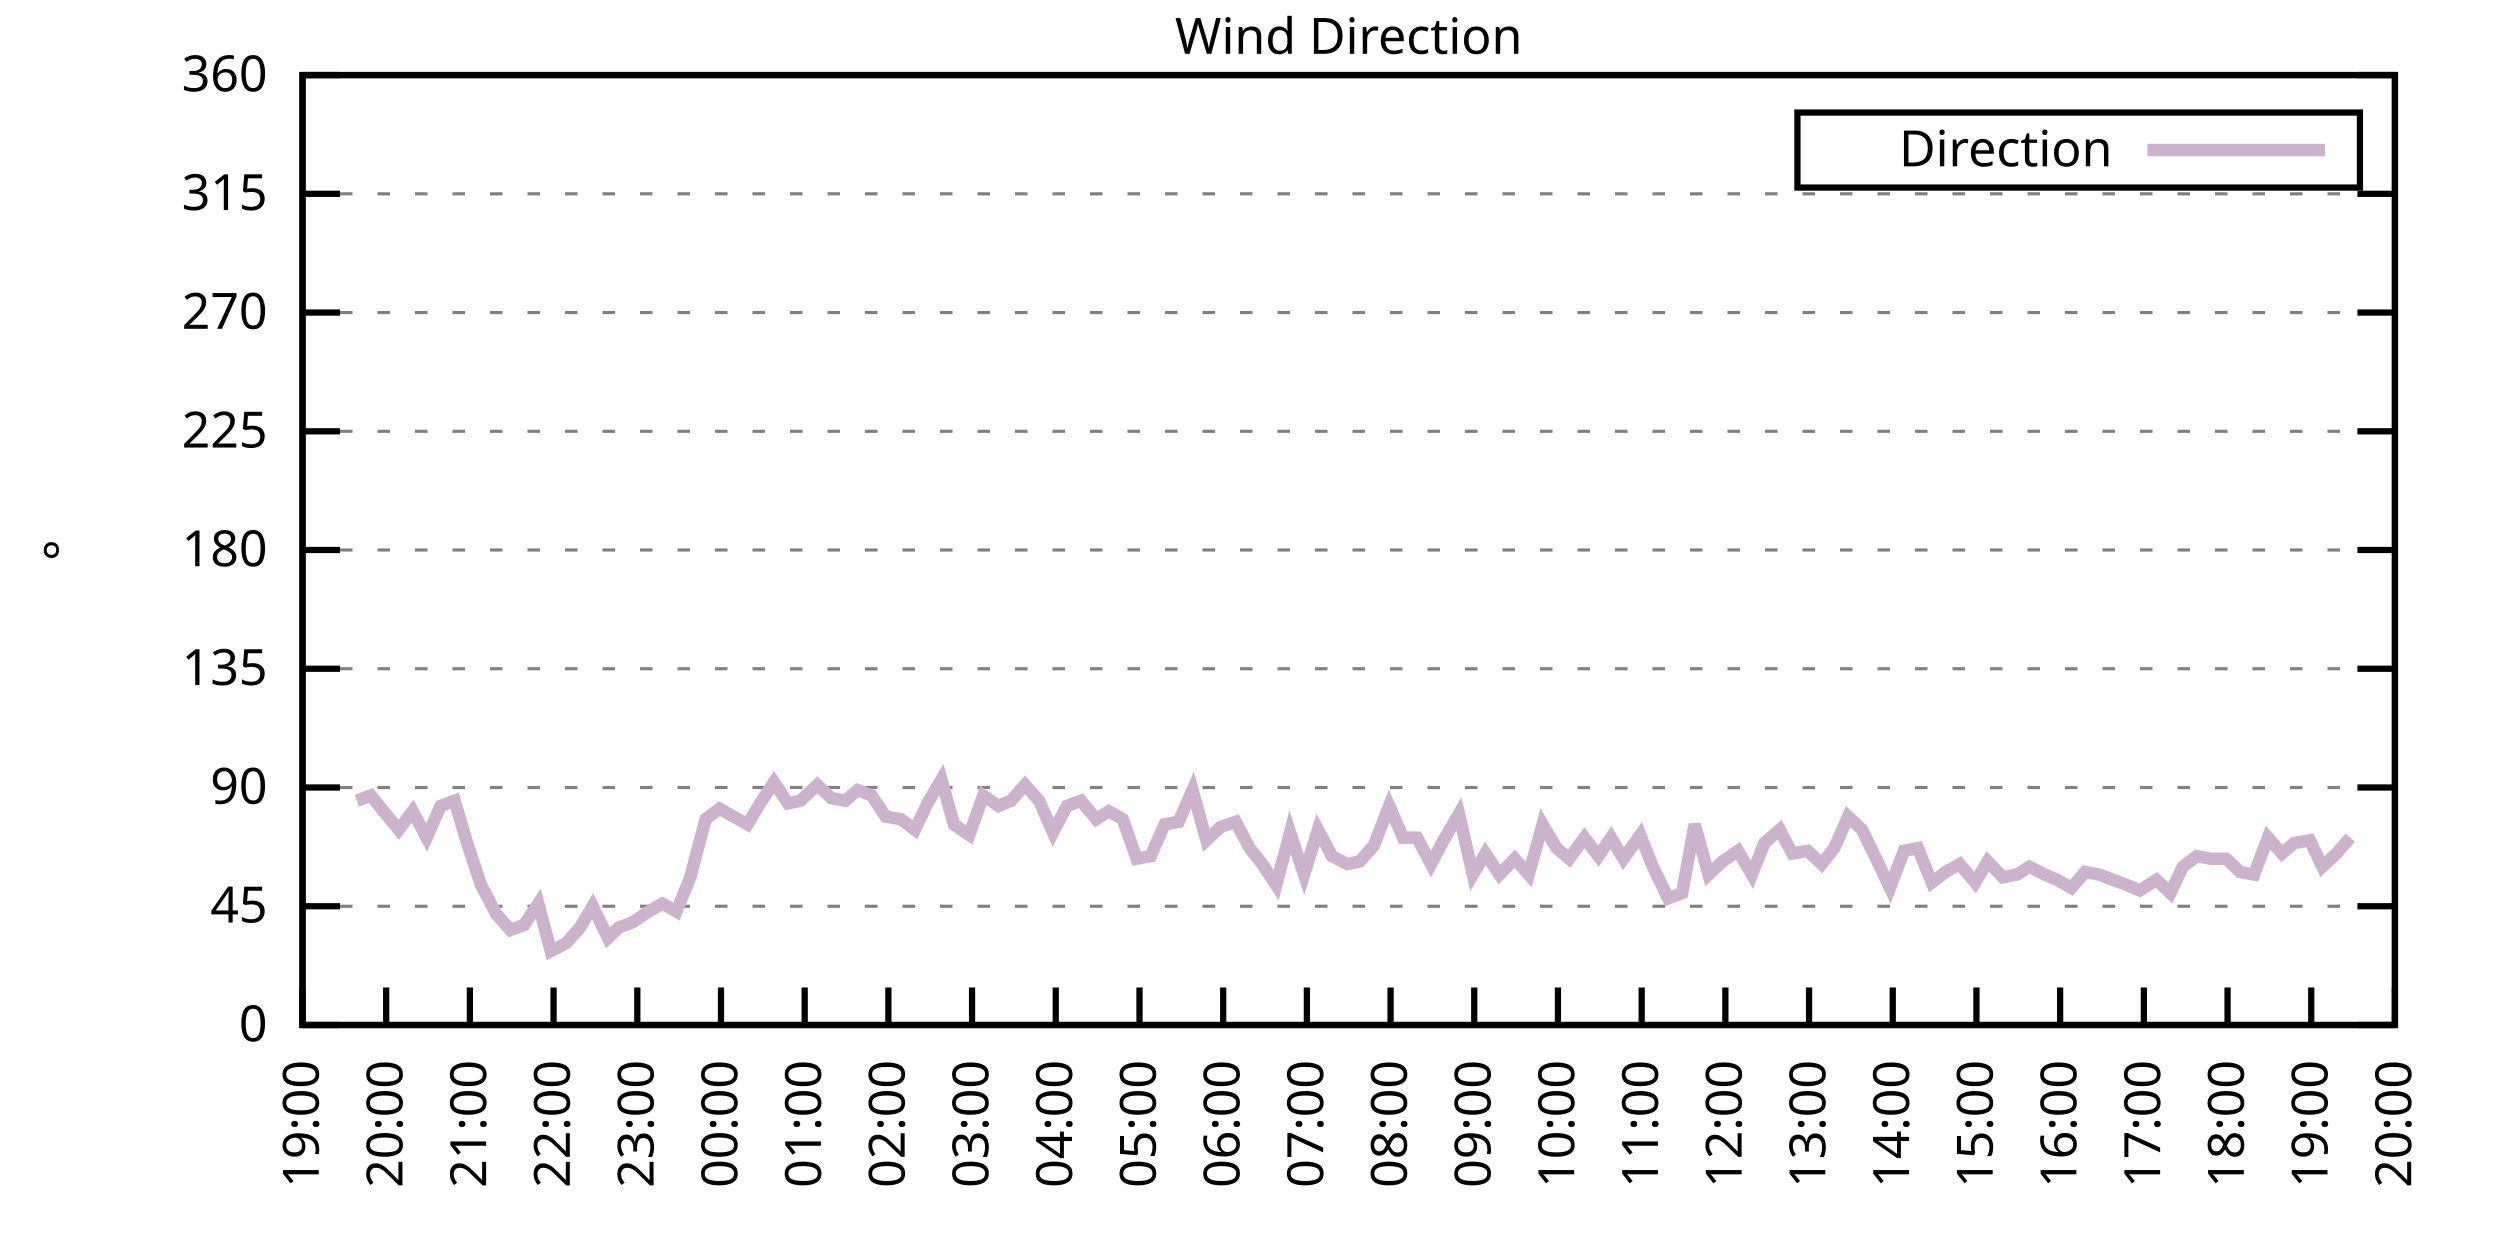
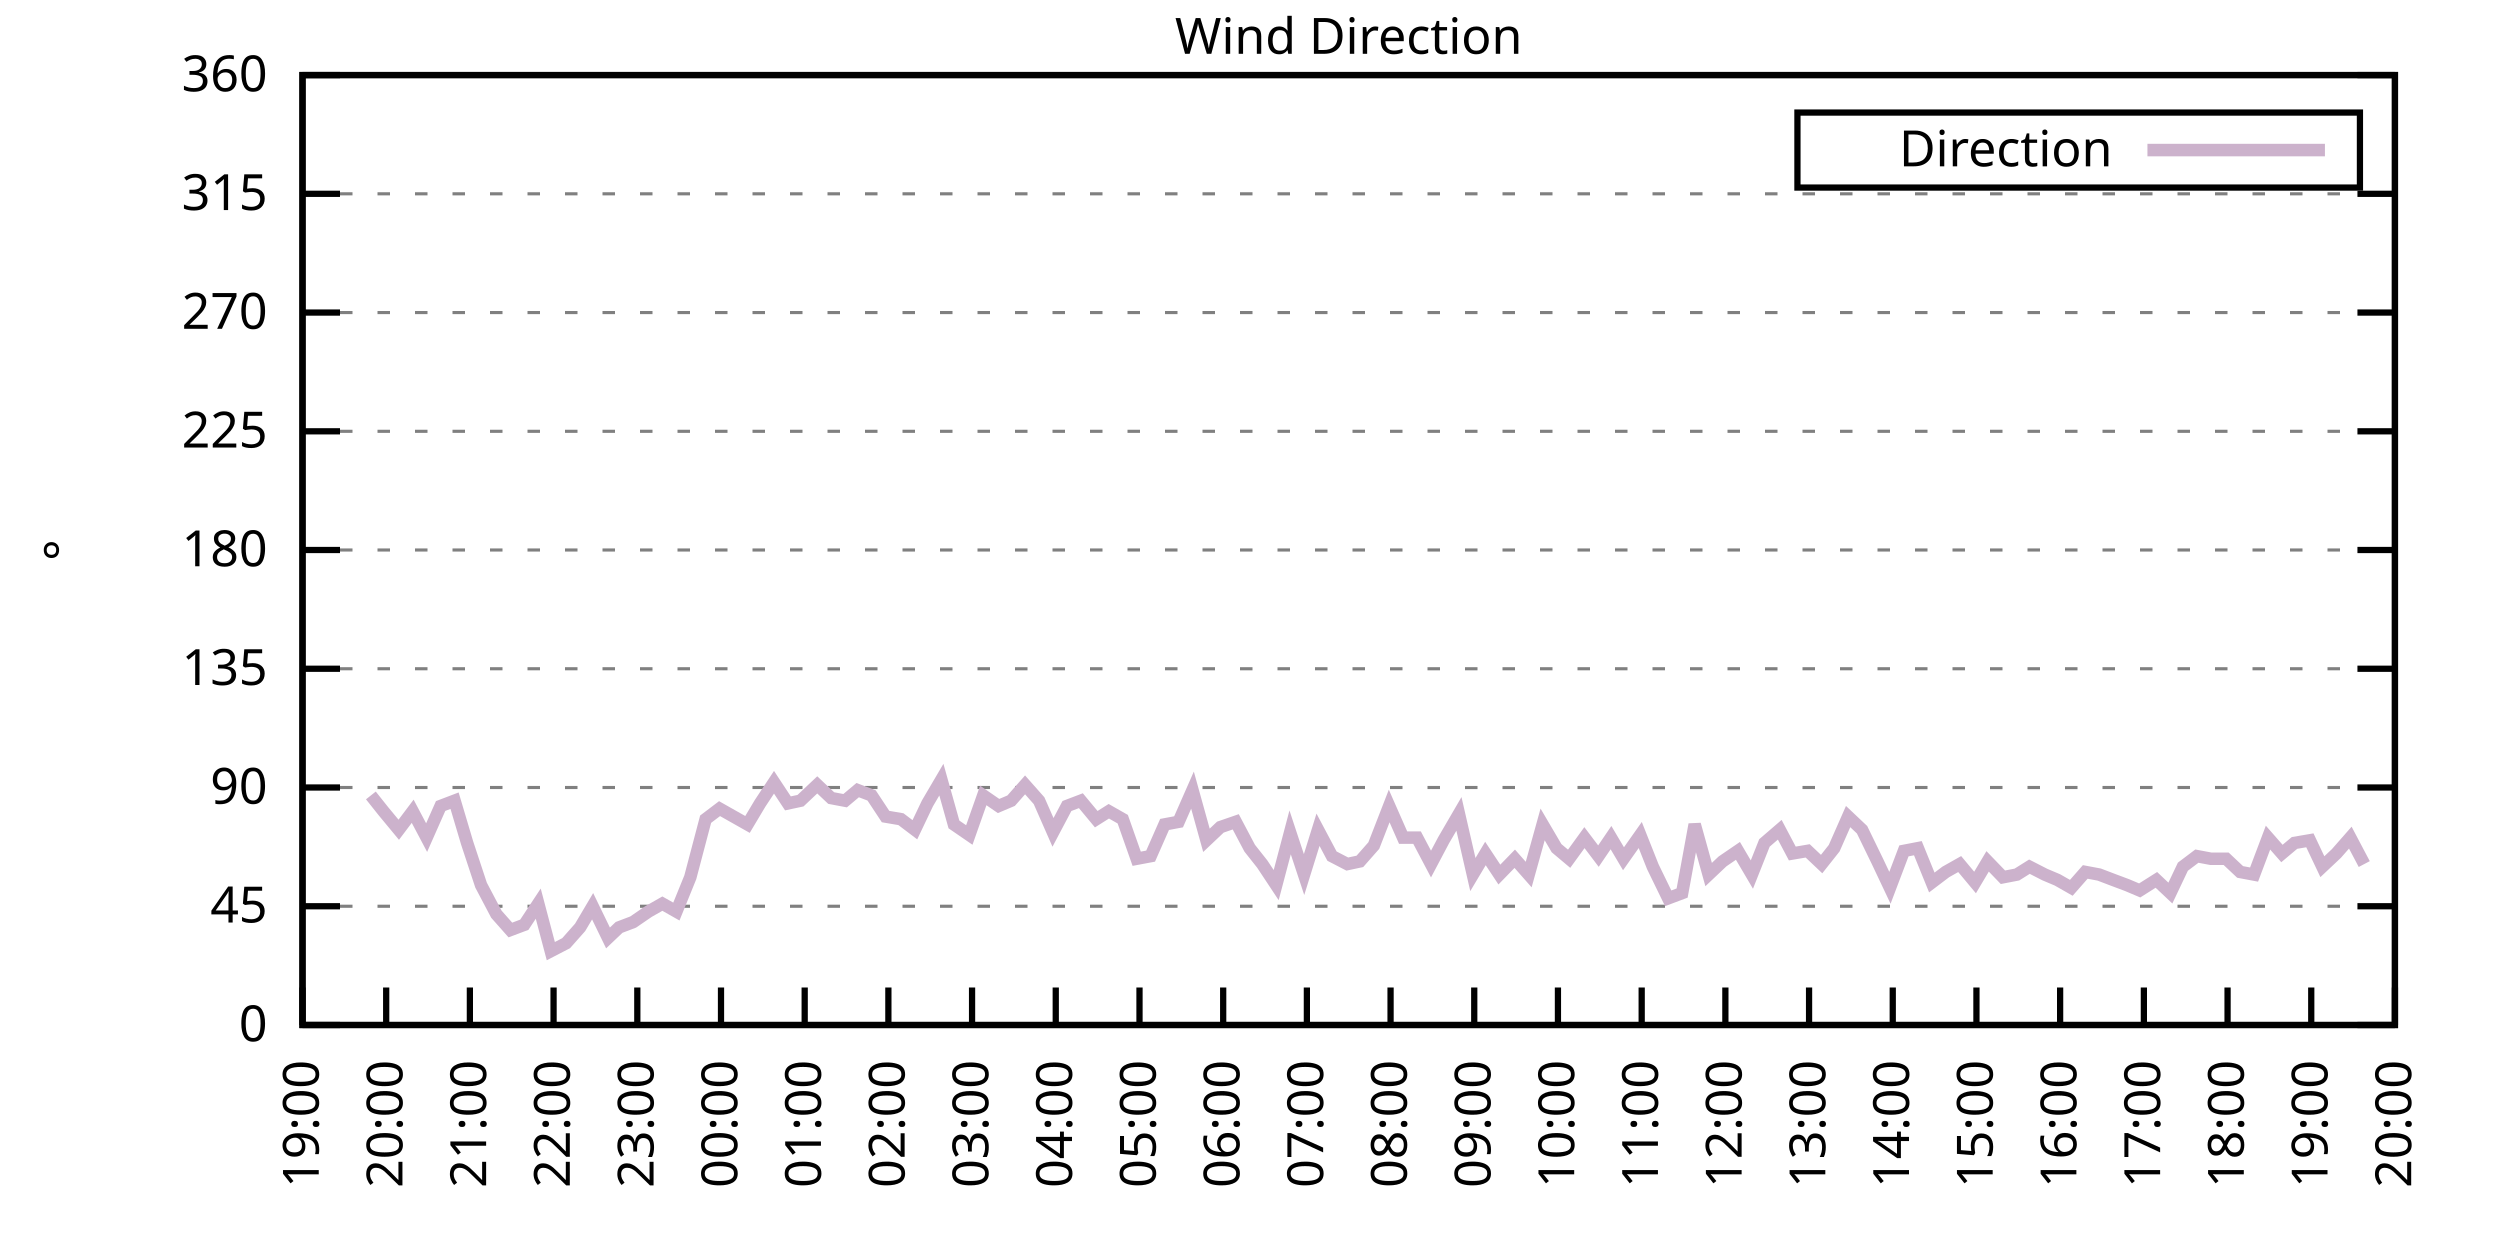
<svg xmlns="http://www.w3.org/2000/svg" xmlns:xlink="http://www.w3.org/1999/xlink" width="400" height="200" viewBox="0 0 400 200">
  <g id="gnuplot_canvas">
    <rect x="0" y="0" width="400" height="200" fill="none" />
    <defs>
      <circle id="gpDot" r="0.5" stroke-width="0.5" stroke="currentColor" />
      <path id="gpPt0" stroke-width="0.333" stroke="currentColor" d="M-1,0 h2 M0,-1 v2" />
      <path id="gpPt1" stroke-width="0.333" stroke="currentColor" d="M-1,-1 L1,1 M1,-1 L-1,1" />
      <path id="gpPt2" stroke-width="0.333" stroke="currentColor" d="M-1,0 L1,0 M0,-1 L0,1 M-1,-1 L1,1 M-1,1 L1,-1" />
      <rect id="gpPt3" stroke-width="0.333" stroke="currentColor" x="-1" y="-1" width="2" height="2" />
      <rect id="gpPt4" stroke-width="0.333" stroke="currentColor" fill="currentColor" x="-1" y="-1" width="2" height="2" />
      <circle id="gpPt5" stroke-width="0.333" stroke="currentColor" cx="0" cy="0" r="1" />
      <use xlink:href="#gpPt5" id="gpPt6" fill="currentColor" stroke="none" />
      <path id="gpPt7" stroke-width="0.333" stroke="currentColor" d="M0,-1.33 L-1.33,0.67 L1.33,0.67 z" />
      <use xlink:href="#gpPt7" id="gpPt8" fill="currentColor" stroke="none" />
      <use xlink:href="#gpPt7" id="gpPt9" stroke="currentColor" transform="rotate(180)" />
      <use xlink:href="#gpPt9" id="gpPt10" fill="currentColor" stroke="none" />
      <use xlink:href="#gpPt3" id="gpPt11" stroke="currentColor" transform="rotate(45)" />
      <use xlink:href="#gpPt11" id="gpPt12" fill="currentColor" stroke="none" />
      <path id="gpPt13" stroke-width="0.333" stroke="currentColor" d="M0,1.330 L1.265,0.411 L0.782,-1.067 L-0.782,-1.076 L-1.265,0.411 z" />
      <use xlink:href="#gpPt13" id="gpPt14" fill="currentColor" stroke="none" />
      <filter id="textbox" filterUnits="objectBoundingBox" x="0" y="0" height="1" width="1">
        <feFlood flood-color="white" flood-opacity="1" result="bgnd" />
        <feComposite in="SourceGraphic" in2="bgnd" operator="atop" />
      </filter>
      <filter id="greybox" filterUnits="objectBoundingBox" x="0" y="0" height="1" width="1">
        <feFlood flood-color="lightgrey" flood-opacity="1" result="grey" />
        <feComposite in="SourceGraphic" in2="grey" operator="atop" />
      </filter>
    </defs>
    <g fill="none" color="white" stroke="currentColor" stroke-width="1.00" stroke-linecap="butt" stroke-linejoin="miter">
</g>
    <g fill="none" color="black" stroke="currentColor" stroke-width="1.00" stroke-linecap="butt" stroke-linejoin="miter">
      <g stroke="none" shape-rendering="crispEdges">
        <polygon fill="rgb(255, 255, 255)" points="48.40,164.00 383.18,164.00 383.18,12.02 48.40,12.02 " />
      </g>
    </g>
    <g fill="none" color="black" stroke="currentColor" stroke-width="1.00" stroke-linecap="butt" stroke-linejoin="miter">
</g>
    <g fill="none" color="black" stroke="black" stroke-width="0.50" stroke-linecap="butt" stroke-linejoin="miter">
</g>
    <g fill="none" color="gray" stroke="currentColor" stroke-width="0.50" stroke-linecap="butt" stroke-linejoin="miter">
      <path stroke="gray" stroke-dasharray="2,4" class="gridline" d="M48.40,164.00 L383.19,164.00  " />
    </g>
    <g fill="none" color="gray" stroke="gray" stroke-width="1.00" stroke-linecap="butt" stroke-linejoin="miter">
</g>
    <g fill="none" color="black" stroke="currentColor" stroke-width="1.00" stroke-linecap="butt" stroke-linejoin="miter">
      <path stroke="black" d="M48.40,164.00 L54.40,164.00 M383.19,164.00 L377.19,164.00  " />
      <g transform="translate(42.80,166.60)" stroke="none" fill="black" font-family="Sans" font-size="8.00" text-anchor="end">
        <text>
          <tspan font-family="Sans"> 0</tspan>
        </text>
      </g>
    </g>
    <g fill="none" color="black" stroke="currentColor" stroke-width="1.00" stroke-linecap="butt" stroke-linejoin="miter">
</g>
    <g fill="none" color="black" stroke="black" stroke-width="0.50" stroke-linecap="butt" stroke-linejoin="miter">
</g>
    <g fill="none" color="gray" stroke="currentColor" stroke-width="0.50" stroke-linecap="butt" stroke-linejoin="miter">
      <path stroke="gray" stroke-dasharray="2,4" class="gridline" d="M48.40,145.00 L383.19,145.00  " />
    </g>
    <g fill="none" color="gray" stroke="gray" stroke-width="1.00" stroke-linecap="butt" stroke-linejoin="miter">
</g>
    <g fill="none" color="black" stroke="currentColor" stroke-width="1.00" stroke-linecap="butt" stroke-linejoin="miter">
      <path stroke="black" d="M48.40,145.00 L54.40,145.00 M383.19,145.00 L377.19,145.00  " />
      <g transform="translate(42.80,147.60)" stroke="none" fill="black" font-family="Sans" font-size="8.00" text-anchor="end">
        <text>
          <tspan font-family="Sans"> 45</tspan>
        </text>
      </g>
    </g>
    <g fill="none" color="black" stroke="currentColor" stroke-width="1.00" stroke-linecap="butt" stroke-linejoin="miter">
</g>
    <g fill="none" color="black" stroke="black" stroke-width="0.50" stroke-linecap="butt" stroke-linejoin="miter">
</g>
    <g fill="none" color="gray" stroke="currentColor" stroke-width="0.50" stroke-linecap="butt" stroke-linejoin="miter">
      <path stroke="gray" stroke-dasharray="2,4" class="gridline" d="M48.40,126.00 L383.19,126.00  " />
    </g>
    <g fill="none" color="gray" stroke="gray" stroke-width="1.00" stroke-linecap="butt" stroke-linejoin="miter">
</g>
    <g fill="none" color="black" stroke="currentColor" stroke-width="1.00" stroke-linecap="butt" stroke-linejoin="miter">
      <path stroke="black" d="M48.40,126.00 L54.40,126.00 M383.19,126.00 L377.19,126.00  " />
      <g transform="translate(42.80,128.60)" stroke="none" fill="black" font-family="Sans" font-size="8.00" text-anchor="end">
        <text>
          <tspan font-family="Sans"> 90</tspan>
        </text>
      </g>
    </g>
    <g fill="none" color="black" stroke="currentColor" stroke-width="1.00" stroke-linecap="butt" stroke-linejoin="miter">
</g>
    <g fill="none" color="black" stroke="black" stroke-width="0.50" stroke-linecap="butt" stroke-linejoin="miter">
</g>
    <g fill="none" color="gray" stroke="currentColor" stroke-width="0.50" stroke-linecap="butt" stroke-linejoin="miter">
      <path stroke="gray" stroke-dasharray="2,4" class="gridline" d="M48.40,107.00 L383.19,107.00  " />
    </g>
    <g fill="none" color="gray" stroke="gray" stroke-width="1.00" stroke-linecap="butt" stroke-linejoin="miter">
</g>
    <g fill="none" color="black" stroke="currentColor" stroke-width="1.00" stroke-linecap="butt" stroke-linejoin="miter">
      <path stroke="black" d="M48.40,107.00 L54.40,107.00 M383.19,107.00 L377.19,107.00  " />
      <g transform="translate(42.80,109.60)" stroke="none" fill="black" font-family="Sans" font-size="8.00" text-anchor="end">
        <text>
          <tspan font-family="Sans"> 135</tspan>
        </text>
      </g>
    </g>
    <g fill="none" color="black" stroke="currentColor" stroke-width="1.00" stroke-linecap="butt" stroke-linejoin="miter">
</g>
    <g fill="none" color="black" stroke="black" stroke-width="0.50" stroke-linecap="butt" stroke-linejoin="miter">
</g>
    <g fill="none" color="gray" stroke="currentColor" stroke-width="0.50" stroke-linecap="butt" stroke-linejoin="miter">
      <path stroke="gray" stroke-dasharray="2,4" class="gridline" d="M48.40,88.00 L383.19,88.00  " />
    </g>
    <g fill="none" color="gray" stroke="gray" stroke-width="1.00" stroke-linecap="butt" stroke-linejoin="miter">
</g>
    <g fill="none" color="black" stroke="currentColor" stroke-width="1.00" stroke-linecap="butt" stroke-linejoin="miter">
      <path stroke="black" d="M48.40,88.00 L54.40,88.00 M383.19,88.00 L377.19,88.00  " />
      <g transform="translate(42.80,90.60)" stroke="none" fill="black" font-family="Sans" font-size="8.00" text-anchor="end">
        <text>
          <tspan font-family="Sans"> 180</tspan>
        </text>
      </g>
    </g>
    <g fill="none" color="black" stroke="currentColor" stroke-width="1.00" stroke-linecap="butt" stroke-linejoin="miter">
</g>
    <g fill="none" color="black" stroke="black" stroke-width="0.50" stroke-linecap="butt" stroke-linejoin="miter">
</g>
    <g fill="none" color="gray" stroke="currentColor" stroke-width="0.50" stroke-linecap="butt" stroke-linejoin="miter">
      <path stroke="gray" stroke-dasharray="2,4" class="gridline" d="M48.40,69.01 L383.19,69.01  " />
    </g>
    <g fill="none" color="gray" stroke="gray" stroke-width="1.00" stroke-linecap="butt" stroke-linejoin="miter">
</g>
    <g fill="none" color="black" stroke="currentColor" stroke-width="1.00" stroke-linecap="butt" stroke-linejoin="miter">
      <path stroke="black" d="M48.40,69.01 L54.40,69.01 M383.19,69.01 L377.19,69.01  " />
      <g transform="translate(42.80,71.61)" stroke="none" fill="black" font-family="Sans" font-size="8.00" text-anchor="end">
        <text>
          <tspan font-family="Sans"> 225</tspan>
        </text>
      </g>
    </g>
    <g fill="none" color="black" stroke="currentColor" stroke-width="1.00" stroke-linecap="butt" stroke-linejoin="miter">
</g>
    <g fill="none" color="black" stroke="black" stroke-width="0.50" stroke-linecap="butt" stroke-linejoin="miter">
</g>
    <g fill="none" color="gray" stroke="currentColor" stroke-width="0.50" stroke-linecap="butt" stroke-linejoin="miter">
      <path stroke="gray" stroke-dasharray="2,4" class="gridline" d="M48.40,50.01 L383.19,50.01  " />
    </g>
    <g fill="none" color="gray" stroke="gray" stroke-width="1.00" stroke-linecap="butt" stroke-linejoin="miter">
</g>
    <g fill="none" color="black" stroke="currentColor" stroke-width="1.00" stroke-linecap="butt" stroke-linejoin="miter">
      <path stroke="black" d="M48.40,50.01 L54.40,50.01 M383.19,50.01 L377.19,50.01  " />
      <g transform="translate(42.80,52.61)" stroke="none" fill="black" font-family="Sans" font-size="8.00" text-anchor="end">
        <text>
          <tspan font-family="Sans"> 270</tspan>
        </text>
      </g>
    </g>
    <g fill="none" color="black" stroke="currentColor" stroke-width="1.00" stroke-linecap="butt" stroke-linejoin="miter">
</g>
    <g fill="none" color="black" stroke="black" stroke-width="0.50" stroke-linecap="butt" stroke-linejoin="miter">
</g>
    <g fill="none" color="gray" stroke="currentColor" stroke-width="0.50" stroke-linecap="butt" stroke-linejoin="miter">
      <path stroke="gray" stroke-dasharray="2,4" class="gridline" d="M48.40,31.01 L383.19,31.01  " />
    </g>
    <g fill="none" color="gray" stroke="gray" stroke-width="1.00" stroke-linecap="butt" stroke-linejoin="miter">
</g>
    <g fill="none" color="black" stroke="currentColor" stroke-width="1.00" stroke-linecap="butt" stroke-linejoin="miter">
      <path stroke="black" d="M48.40,31.01 L54.40,31.01 M383.19,31.01 L377.19,31.01  " />
      <g transform="translate(42.80,33.61)" stroke="none" fill="black" font-family="Sans" font-size="8.00" text-anchor="end">
        <text>
          <tspan font-family="Sans"> 315</tspan>
        </text>
      </g>
    </g>
    <g fill="none" color="black" stroke="currentColor" stroke-width="1.00" stroke-linecap="butt" stroke-linejoin="miter">
</g>
    <g fill="none" color="black" stroke="black" stroke-width="0.50" stroke-linecap="butt" stroke-linejoin="miter">
</g>
    <g fill="none" color="gray" stroke="currentColor" stroke-width="0.50" stroke-linecap="butt" stroke-linejoin="miter">
      <path stroke="gray" stroke-dasharray="2,4" class="gridline" d="M48.40,12.01 L383.19,12.01  " />
    </g>
    <g fill="none" color="gray" stroke="gray" stroke-width="1.00" stroke-linecap="butt" stroke-linejoin="miter">
</g>
    <g fill="none" color="black" stroke="currentColor" stroke-width="1.00" stroke-linecap="butt" stroke-linejoin="miter">
      <path stroke="black" d="M48.40,12.01 L54.40,12.01 M383.19,12.01 L377.19,12.01  " />
      <g transform="translate(42.80,14.61)" stroke="none" fill="black" font-family="Sans" font-size="8.00" text-anchor="end">
        <text>
          <tspan font-family="Sans"> 360</tspan>
        </text>
      </g>
    </g>
    <g fill="none" color="black" stroke="currentColor" stroke-width="1.00" stroke-linecap="butt" stroke-linejoin="miter">
      <path stroke="black" d="M48.40,164.00 L48.40,158.00  " />
      <g transform="translate(51.00,169.60) rotate(270.00)" stroke="none" fill="black" font-family="Sans" font-size="8.00" text-anchor="end">
        <text>
          <tspan font-family="Sans">19:00</tspan>
        </text>
      </g>
    </g>
    <g fill="none" color="black" stroke="currentColor" stroke-width="1.00" stroke-linecap="butt" stroke-linejoin="miter">
      <path stroke="black" d="M61.79,164.00 L61.79,158.00  " />
      <g transform="translate(64.39,169.60) rotate(270.00)" stroke="none" fill="black" font-family="Sans" font-size="8.00" text-anchor="end">
        <text>
          <tspan font-family="Sans">20:00</tspan>
        </text>
      </g>
    </g>
    <g fill="none" color="black" stroke="currentColor" stroke-width="1.00" stroke-linecap="butt" stroke-linejoin="miter">
      <path stroke="black" d="M75.18,164.00 L75.18,158.00  " />
      <g transform="translate(77.78,169.60) rotate(270.00)" stroke="none" fill="black" font-family="Sans" font-size="8.00" text-anchor="end">
        <text>
          <tspan font-family="Sans">21:00</tspan>
        </text>
      </g>
    </g>
    <g fill="none" color="black" stroke="currentColor" stroke-width="1.00" stroke-linecap="butt" stroke-linejoin="miter">
      <path stroke="black" d="M88.57,164.00 L88.57,158.00  " />
      <g transform="translate(91.17,169.60) rotate(270.00)" stroke="none" fill="black" font-family="Sans" font-size="8.00" text-anchor="end">
        <text>
          <tspan font-family="Sans">22:00</tspan>
        </text>
      </g>
    </g>
    <g fill="none" color="black" stroke="currentColor" stroke-width="1.00" stroke-linecap="butt" stroke-linejoin="miter">
      <path stroke="black" d="M101.97,164.00 L101.97,158.00  " />
      <g transform="translate(104.57,169.60) rotate(270.00)" stroke="none" fill="black" font-family="Sans" font-size="8.00" text-anchor="end">
        <text>
          <tspan font-family="Sans">23:00</tspan>
        </text>
      </g>
    </g>
    <g fill="none" color="black" stroke="currentColor" stroke-width="1.00" stroke-linecap="butt" stroke-linejoin="miter">
      <path stroke="black" d="M115.36,164.00 L115.36,158.00  " />
      <g transform="translate(117.96,169.60) rotate(270.00)" stroke="none" fill="black" font-family="Sans" font-size="8.00" text-anchor="end">
        <text>
          <tspan font-family="Sans">00:00</tspan>
        </text>
      </g>
    </g>
    <g fill="none" color="black" stroke="currentColor" stroke-width="1.00" stroke-linecap="butt" stroke-linejoin="miter">
      <path stroke="black" d="M128.75,164.00 L128.75,158.00  " />
      <g transform="translate(131.35,169.60) rotate(270.00)" stroke="none" fill="black" font-family="Sans" font-size="8.00" text-anchor="end">
        <text>
          <tspan font-family="Sans">01:00</tspan>
        </text>
      </g>
    </g>
    <g fill="none" color="black" stroke="currentColor" stroke-width="1.00" stroke-linecap="butt" stroke-linejoin="miter">
      <path stroke="black" d="M142.14,164.00 L142.14,158.00  " />
      <g transform="translate(144.74,169.60) rotate(270.00)" stroke="none" fill="black" font-family="Sans" font-size="8.00" text-anchor="end">
        <text>
          <tspan font-family="Sans">02:00</tspan>
        </text>
      </g>
    </g>
    <g fill="none" color="black" stroke="currentColor" stroke-width="1.00" stroke-linecap="butt" stroke-linejoin="miter">
      <path stroke="black" d="M155.53,164.00 L155.53,158.00  " />
      <g transform="translate(158.13,169.60) rotate(270.00)" stroke="none" fill="black" font-family="Sans" font-size="8.00" text-anchor="end">
        <text>
          <tspan font-family="Sans">03:00</tspan>
        </text>
      </g>
    </g>
    <g fill="none" color="black" stroke="currentColor" stroke-width="1.00" stroke-linecap="butt" stroke-linejoin="miter">
      <path stroke="black" d="M168.92,164.00 L168.92,158.00  " />
      <g transform="translate(171.52,169.60) rotate(270.00)" stroke="none" fill="black" font-family="Sans" font-size="8.00" text-anchor="end">
        <text>
          <tspan font-family="Sans">04:00</tspan>
        </text>
      </g>
    </g>
    <g fill="none" color="black" stroke="currentColor" stroke-width="1.00" stroke-linecap="butt" stroke-linejoin="miter">
      <path stroke="black" d="M182.32,164.00 L182.32,158.00  " />
      <g transform="translate(184.92,169.60) rotate(270.00)" stroke="none" fill="black" font-family="Sans" font-size="8.00" text-anchor="end">
        <text>
          <tspan font-family="Sans">05:00</tspan>
        </text>
      </g>
    </g>
    <g fill="none" color="black" stroke="currentColor" stroke-width="1.00" stroke-linecap="butt" stroke-linejoin="miter">
      <path stroke="black" d="M195.71,164.00 L195.71,158.00  " />
      <g transform="translate(198.31,169.60) rotate(270.00)" stroke="none" fill="black" font-family="Sans" font-size="8.00" text-anchor="end">
        <text>
          <tspan font-family="Sans">06:00</tspan>
        </text>
      </g>
    </g>
    <g fill="none" color="black" stroke="currentColor" stroke-width="1.00" stroke-linecap="butt" stroke-linejoin="miter">
      <path stroke="black" d="M209.10,164.00 L209.10,158.00  " />
      <g transform="translate(211.70,169.60) rotate(270.00)" stroke="none" fill="black" font-family="Sans" font-size="8.00" text-anchor="end">
        <text>
          <tspan font-family="Sans">07:00</tspan>
        </text>
      </g>
    </g>
    <g fill="none" color="black" stroke="currentColor" stroke-width="1.00" stroke-linecap="butt" stroke-linejoin="miter">
      <path stroke="black" d="M222.49,164.00 L222.49,158.00  " />
      <g transform="translate(225.09,169.60) rotate(270.00)" stroke="none" fill="black" font-family="Sans" font-size="8.00" text-anchor="end">
        <text>
          <tspan font-family="Sans">08:00</tspan>
        </text>
      </g>
    </g>
    <g fill="none" color="black" stroke="currentColor" stroke-width="1.00" stroke-linecap="butt" stroke-linejoin="miter">
      <path stroke="black" d="M235.88,164.00 L235.88,158.00  " />
      <g transform="translate(238.48,169.60) rotate(270.00)" stroke="none" fill="black" font-family="Sans" font-size="8.00" text-anchor="end">
        <text>
          <tspan font-family="Sans">09:00</tspan>
        </text>
      </g>
    </g>
    <g fill="none" color="black" stroke="currentColor" stroke-width="1.00" stroke-linecap="butt" stroke-linejoin="miter">
      <path stroke="black" d="M249.27,164.00 L249.27,158.00  " />
      <g transform="translate(251.87,169.60) rotate(270.00)" stroke="none" fill="black" font-family="Sans" font-size="8.00" text-anchor="end">
        <text>
          <tspan font-family="Sans">10:00</tspan>
        </text>
      </g>
    </g>
    <g fill="none" color="black" stroke="currentColor" stroke-width="1.00" stroke-linecap="butt" stroke-linejoin="miter">
      <path stroke="black" d="M262.67,164.00 L262.67,158.00  " />
      <g transform="translate(265.27,169.60) rotate(270.00)" stroke="none" fill="black" font-family="Sans" font-size="8.00" text-anchor="end">
        <text>
          <tspan font-family="Sans">11:00</tspan>
        </text>
      </g>
    </g>
    <g fill="none" color="black" stroke="currentColor" stroke-width="1.00" stroke-linecap="butt" stroke-linejoin="miter">
      <path stroke="black" d="M276.06,164.00 L276.06,158.00  " />
      <g transform="translate(278.66,169.60) rotate(270.00)" stroke="none" fill="black" font-family="Sans" font-size="8.00" text-anchor="end">
        <text>
          <tspan font-family="Sans">12:00</tspan>
        </text>
      </g>
    </g>
    <g fill="none" color="black" stroke="currentColor" stroke-width="1.00" stroke-linecap="butt" stroke-linejoin="miter">
      <path stroke="black" d="M289.45,164.00 L289.45,158.00  " />
      <g transform="translate(292.05,169.60) rotate(270.00)" stroke="none" fill="black" font-family="Sans" font-size="8.00" text-anchor="end">
        <text>
          <tspan font-family="Sans">13:00</tspan>
        </text>
      </g>
    </g>
    <g fill="none" color="black" stroke="currentColor" stroke-width="1.00" stroke-linecap="butt" stroke-linejoin="miter">
      <path stroke="black" d="M302.84,164.00 L302.84,158.00  " />
      <g transform="translate(305.44,169.60) rotate(270.00)" stroke="none" fill="black" font-family="Sans" font-size="8.00" text-anchor="end">
        <text>
          <tspan font-family="Sans">14:00</tspan>
        </text>
      </g>
    </g>
    <g fill="none" color="black" stroke="currentColor" stroke-width="1.00" stroke-linecap="butt" stroke-linejoin="miter">
      <path stroke="black" d="M316.23,164.00 L316.23,158.00  " />
      <g transform="translate(318.83,169.60) rotate(270.00)" stroke="none" fill="black" font-family="Sans" font-size="8.00" text-anchor="end">
        <text>
          <tspan font-family="Sans">15:00</tspan>
        </text>
      </g>
    </g>
    <g fill="none" color="black" stroke="currentColor" stroke-width="1.00" stroke-linecap="butt" stroke-linejoin="miter">
      <path stroke="black" d="M329.62,164.00 L329.62,158.00  " />
      <g transform="translate(332.22,169.60) rotate(270.00)" stroke="none" fill="black" font-family="Sans" font-size="8.00" text-anchor="end">
        <text>
          <tspan font-family="Sans">16:00</tspan>
        </text>
      </g>
    </g>
    <g fill="none" color="black" stroke="currentColor" stroke-width="1.00" stroke-linecap="butt" stroke-linejoin="miter">
      <path stroke="black" d="M343.02,164.00 L343.02,158.00  " />
      <g transform="translate(345.62,169.60) rotate(270.00)" stroke="none" fill="black" font-family="Sans" font-size="8.00" text-anchor="end">
        <text>
          <tspan font-family="Sans">17:00</tspan>
        </text>
      </g>
    </g>
    <g fill="none" color="black" stroke="currentColor" stroke-width="1.00" stroke-linecap="butt" stroke-linejoin="miter">
      <path stroke="black" d="M356.41,164.00 L356.41,158.00  " />
      <g transform="translate(359.01,169.60) rotate(270.00)" stroke="none" fill="black" font-family="Sans" font-size="8.00" text-anchor="end">
        <text>
          <tspan font-family="Sans">18:00</tspan>
        </text>
      </g>
    </g>
    <g fill="none" color="black" stroke="currentColor" stroke-width="1.00" stroke-linecap="butt" stroke-linejoin="miter">
      <path stroke="black" d="M369.80,164.00 L369.80,158.00  " />
      <g transform="translate(372.40,169.60) rotate(270.00)" stroke="none" fill="black" font-family="Sans" font-size="8.00" text-anchor="end">
        <text>
          <tspan font-family="Sans">19:00</tspan>
        </text>
      </g>
    </g>
    <g fill="none" color="black" stroke="currentColor" stroke-width="1.00" stroke-linecap="butt" stroke-linejoin="miter">
      <path stroke="black" d="M383.19,164.00 L383.19,158.00  " />
      <g transform="translate(385.79,169.60) rotate(270.00)" stroke="none" fill="black" font-family="Sans" font-size="8.00" text-anchor="end">
        <text>
          <tspan font-family="Sans">20:00</tspan>
        </text>
      </g>
    </g>
    <g fill="none" color="black" stroke="currentColor" stroke-width="1.00" stroke-linecap="butt" stroke-linejoin="miter">
</g>
    <g fill="none" color="black" stroke="currentColor" stroke-width="1.00" stroke-linecap="butt" stroke-linejoin="miter">
      <path stroke="black" d="M48.40,12.01 L48.40,164.00 L383.19,164.00 L383.19,12.01 L48.40,12.01 Z  " />
    </g>
    <g fill="none" color="black" stroke="currentColor" stroke-width="1.00" stroke-linecap="butt" stroke-linejoin="miter">
</g>
    <g fill="none" color="black" stroke="currentColor" stroke-width="1.00" stroke-linecap="butt" stroke-linejoin="miter">
      <path stroke="black" d="M287.59,30.01 L287.59,18.01 L377.59,18.01 L377.59,30.01 L287.59,30.01 Z  " />
    </g>
    <g id="Wind_direction_plot_1">
      <g fill="none" color="white" stroke="black" stroke-width="2.00" stroke-linecap="butt" stroke-linejoin="miter">
</g>
      <g fill="none" color="black" stroke="currentColor" stroke-width="2.00" stroke-linecap="butt" stroke-linejoin="miter">
        <g transform="translate(337.99,26.61)" stroke="none" fill="black" font-family="Sans" font-size="8.00" text-anchor="end">
          <text>
            <tspan font-family="Sans">Direction</tspan>
          </text>
        </g>
      </g>
      <g fill="none" color="black" stroke="currentColor" stroke-width="2.00" stroke-linecap="butt" stroke-linejoin="miter">
-         <path stroke="rgb(204, 178, 204)" d="M343.59,24.01 L371.99,24.01 M57.10,128.11 L59.34,127.27 L61.35,129.80 L63.80,132.76 L66.03,129.80 L68.26,134.02   L70.50,128.96 L72.73,128.11 L74.74,134.87 L76.97,141.62 L79.42,146.27 L81.66,148.80 L83.89,147.96 L86.12,144.58   L88.13,152.18 L90.58,150.91 L92.82,148.38 L94.82,145.00 L97.28,150.07 L99.06,148.38 L101.30,147.53 L103.75,145.85   L105.98,144.58 L108.22,145.85 L110.45,140.36 L112.90,131.07 L115.13,129.38 L117.37,130.65 L119.60,131.91 L121.61,128.54   L123.84,125.16 L126.07,128.54 L128.08,128.11 L130.76,125.58 L132.99,127.69 L135.22,128.11 L137.23,126.42 L139.46,127.27   L141.69,130.65 L144.15,131.07 L146.38,132.76 L148.39,128.54 L150.62,124.74 L152.63,131.91 L155.09,133.60 L157.32,127.27   L159.77,128.96 L161.78,128.11 L164.01,125.58 L166.25,128.11 L168.48,133.18 L170.71,128.96 L172.94,128.11 L175.40,131.07   L177.41,129.80 L179.64,131.07 L181.87,137.40 L184.10,136.98 L186.33,131.91 L188.57,131.49 L190.80,126.42 L193.03,134.45   L195.26,132.34 L197.72,131.49 L199.95,135.71 L201.96,138.25 L204.19,141.62 L206.42,133.18 L208.65,139.93 L210.88,132.76   L213.12,136.98 L215.57,138.25 L217.58,137.82 L219.81,135.29 L222.27,128.96 L224.50,134.02 L226.73,134.02 L228.96,138.25   L230.97,134.45 L233.43,130.22 L235.66,139.93 L237.67,136.56 L239.90,139.93 L242.36,137.40 L244.59,139.93 L246.82,131.91   L249.05,135.71 L251.06,137.40 L253.51,134.02 L255.75,136.98 L257.76,134.02 L259.76,137.40 L262.44,133.60 L264.45,138.67   L266.91,143.73 L269.14,142.89 L271.15,131.91 L273.38,139.93 L275.61,137.82 L278.07,136.14 L280.30,139.93 L282.31,134.87   L284.76,132.76 L286.77,136.56 L289.23,136.14 L291.46,138.25 L293.47,135.71 L295.70,130.65 L297.93,132.76 L300.39,137.82   L302.39,142.05 L304.63,136.14 L306.86,135.71 L309.09,141.20 L311.32,139.51 L313.55,138.25 L316.01,141.20 L318.02,137.82   L320.47,140.36 L322.70,139.93 L324.71,138.67 L327.17,139.93 L329.18,140.78 L331.41,142.05 L333.64,139.51 L335.87,139.93   L338.10,140.78 L340.34,141.62 L342.35,142.47 L345.02,140.78 L347.26,142.89 L349.26,138.67 L351.50,136.98 L353.73,137.40   L356.18,137.40 L358.42,139.51 L360.65,139.93 L362.88,134.02 L365.11,136.56 L367.12,134.87 L369.58,134.45 L371.58,138.67   L373.82,136.56 L376.05,134.02  " />
+         <path stroke="rgb(204, 178, 204)" d="M343.59,24.01 L371.99,24.01 M59.34,127.27 L61.35,129.80 L63.80,132.76 L66.03,129.80 L68.26,134.02 L70.50,128.96   L72.73,128.11 L74.74,134.87 L76.97,141.62 L79.42,146.27 L81.66,148.80 L83.89,147.96 L86.12,144.58 L88.13,152.18   L90.58,150.91 L92.82,148.38 L94.82,145.00 L97.28,150.07 L99.06,148.38 L101.30,147.53 L103.75,145.85 L105.98,144.58   L108.22,145.85 L110.45,140.36 L112.90,131.07 L115.13,129.38 L117.37,130.65 L119.60,131.91 L121.61,128.54 L123.84,125.16   L126.07,128.54 L128.08,128.11 L130.76,125.58 L132.99,127.69 L135.22,128.11 L137.23,126.42 L139.46,127.27 L141.69,130.65   L144.15,131.07 L146.38,132.76 L148.39,128.54 L150.62,124.74 L152.63,131.91 L155.09,133.60 L157.32,127.27 L159.77,128.96   L161.78,128.11 L164.01,125.58 L166.25,128.11 L168.48,133.18 L170.71,128.96 L172.94,128.11 L175.40,131.07 L177.41,129.80   L179.64,131.07 L181.87,137.40 L184.10,136.98 L186.33,131.91 L188.57,131.49 L190.80,126.42 L193.03,134.45 L195.26,132.34   L197.72,131.49 L199.95,135.71 L201.96,138.25 L204.19,141.62 L206.42,133.18 L208.65,139.93 L210.88,132.76 L213.12,136.98   L215.57,138.25 L217.58,137.82 L219.81,135.29 L222.27,128.96 L224.50,134.02 L226.73,134.02 L228.96,138.25 L230.97,134.45   L233.43,130.22 L235.66,139.93 L237.67,136.56 L239.90,139.93 L242.36,137.40 L244.59,139.93 L246.82,131.91 L249.05,135.71   L251.06,137.40 L253.51,134.02 L255.75,136.98 L257.76,134.02 L259.76,137.40 L262.44,133.60 L264.45,138.67 L266.91,143.73   L269.14,142.89 L271.15,131.91 L273.38,139.93 L275.61,137.82 L278.07,136.14 L280.30,139.93 L282.31,134.87 L284.76,132.76   L286.77,136.56 L289.23,136.14 L291.46,138.25 L293.47,135.71 L295.70,130.65 L297.93,132.76 L300.39,137.82 L302.39,142.05   L304.63,136.14 L306.86,135.71 L309.09,141.20 L311.32,139.51 L313.55,138.25 L316.01,141.20 L318.02,137.82 L320.47,140.36   L322.70,139.93 L324.71,138.67 L327.17,139.93 L329.18,140.78 L331.41,142.05 L333.64,139.51 L335.87,139.93 L338.10,140.78   L340.34,141.62 L342.35,142.47 L345.02,140.78 L347.26,142.89 L349.26,138.67 L351.50,136.98 L353.73,137.40 L356.18,137.40   L358.42,139.51 L360.65,139.93 L362.88,134.02 L365.11,136.56 L367.12,134.87 L369.58,134.45 L371.58,138.67 L373.82,136.56   L376.05,134.02 L378.28,138.25  " />
      </g>
    </g>
    <g fill="none" color="black" stroke="currentColor" stroke-width="2.00" stroke-linecap="butt" stroke-linejoin="miter">
</g>
    <g fill="none" color="black" stroke="black" stroke-width="1.00" stroke-linecap="butt" stroke-linejoin="miter">
</g>
    <g fill="none" color="black" stroke="currentColor" stroke-width="1.00" stroke-linecap="butt" stroke-linejoin="miter">
      <path stroke="black" d="M48.40,12.01 L48.40,164.00 L383.19,164.00 L383.19,12.01 L48.40,12.01 Z  " />
      <g transform="translate(12.80,88.01) rotate(270.00)" stroke="none" fill="black" font-family="Sans" font-size="8.00" text-anchor="middle">
        <text>
          <tspan font-family="Sans">°</tspan>
        </text>
      </g>
    </g>
    <g fill="none" color="black" stroke="currentColor" stroke-width="1.00" stroke-linecap="butt" stroke-linejoin="miter">
</g>
    <g fill="none" color="black" stroke="currentColor" stroke-width="1.00" stroke-linecap="butt" stroke-linejoin="miter">
      <g transform="translate(215.79,8.61)" stroke="none" fill="black" font-family="Sans" font-size="8.00" text-anchor="middle">
        <text>
          <tspan font-family="Sans">Wind Direction</tspan>
        </text>
      </g>
    </g>
    <g fill="none" color="black" stroke="currentColor" stroke-width="1.00" stroke-linecap="butt" stroke-linejoin="miter">
</g>
  </g>
</svg>
